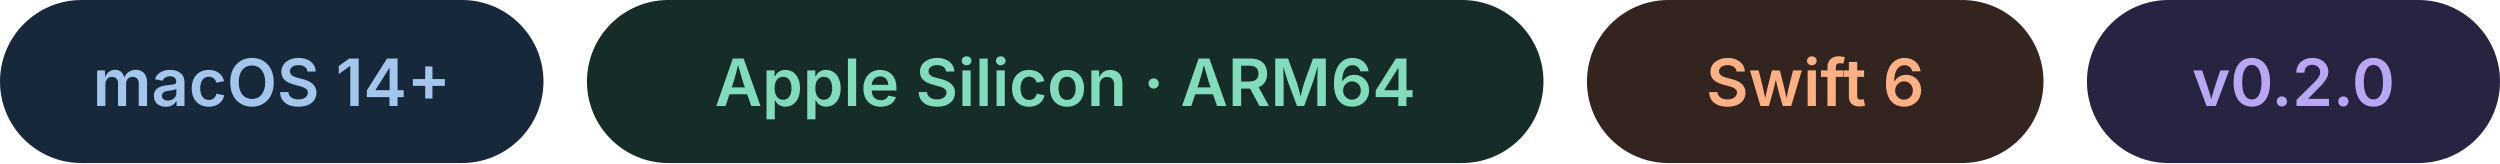
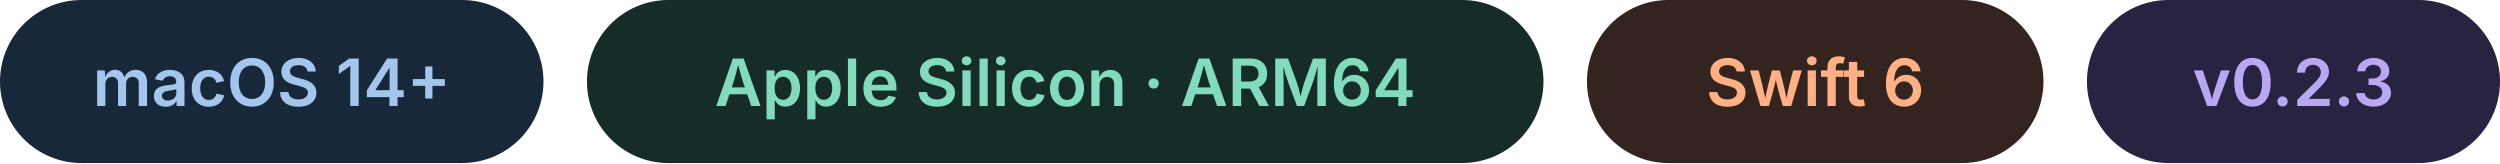
<svg xmlns="http://www.w3.org/2000/svg" width="460" height="30" viewBox="0 0 460 30" role="img" aria-labelledby="title">
  <g font-family="-apple-system,BlinkMacSystemFont,Segoe UI,sans-serif" font-size="12" font-weight="600" text-anchor="middle">
    <rect width="100" height="30" rx="15" fill="#18283b" />
    <text x="50" y="19.5" fill="#a4c6ed">macOS 14+</text>
    <rect x="108" width="176" height="30" rx="15" fill="#152c29" />
    <text x="196" y="19.5" fill="#81dbbc">Apple Silicon · ARM64</text>
    <rect x="292" width="84" height="30" rx="15" fill="#33241f" />
    <text x="334" y="19.5" fill="#ffb185">Swift 6</text>
    <rect x="384" width="76" height="30" rx="15" fill="#282340" />
-     <text x="422" y="19.5" fill="#b9a7f4">v0.2.0</text>
+     <text x="422" y="19.5" fill="#b9a7f4">v0.2.3</text>
  </g>
</svg>
